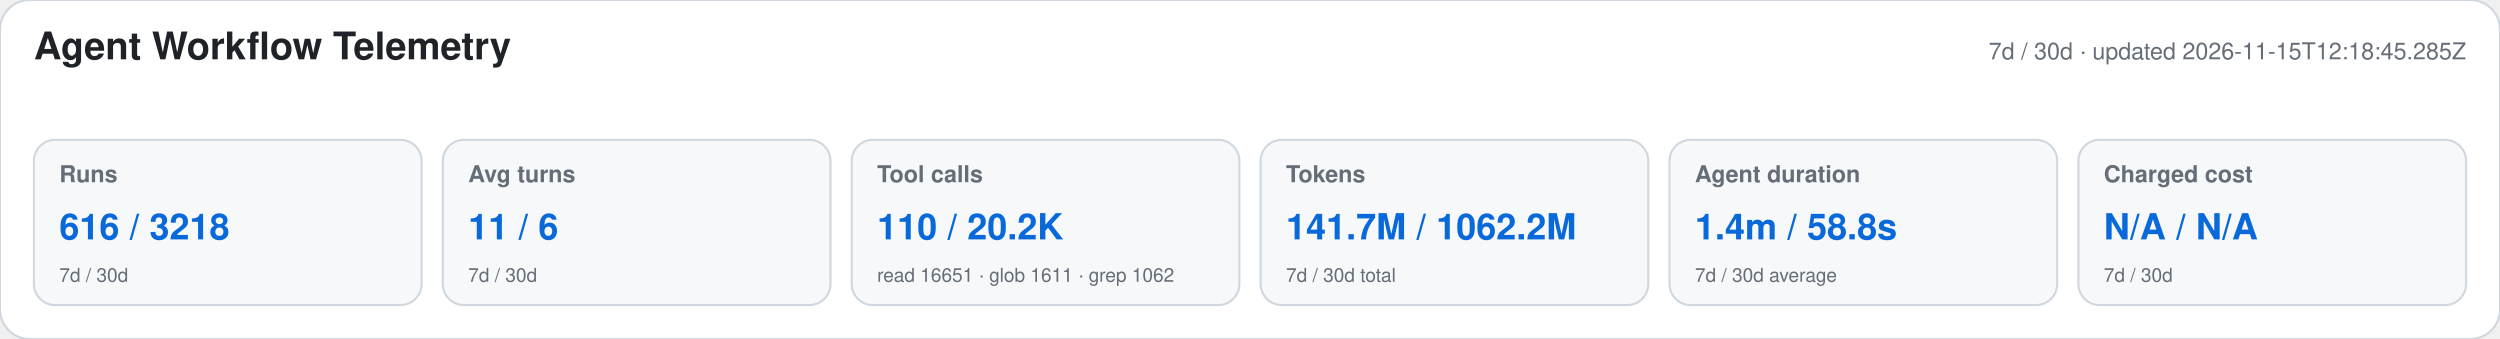
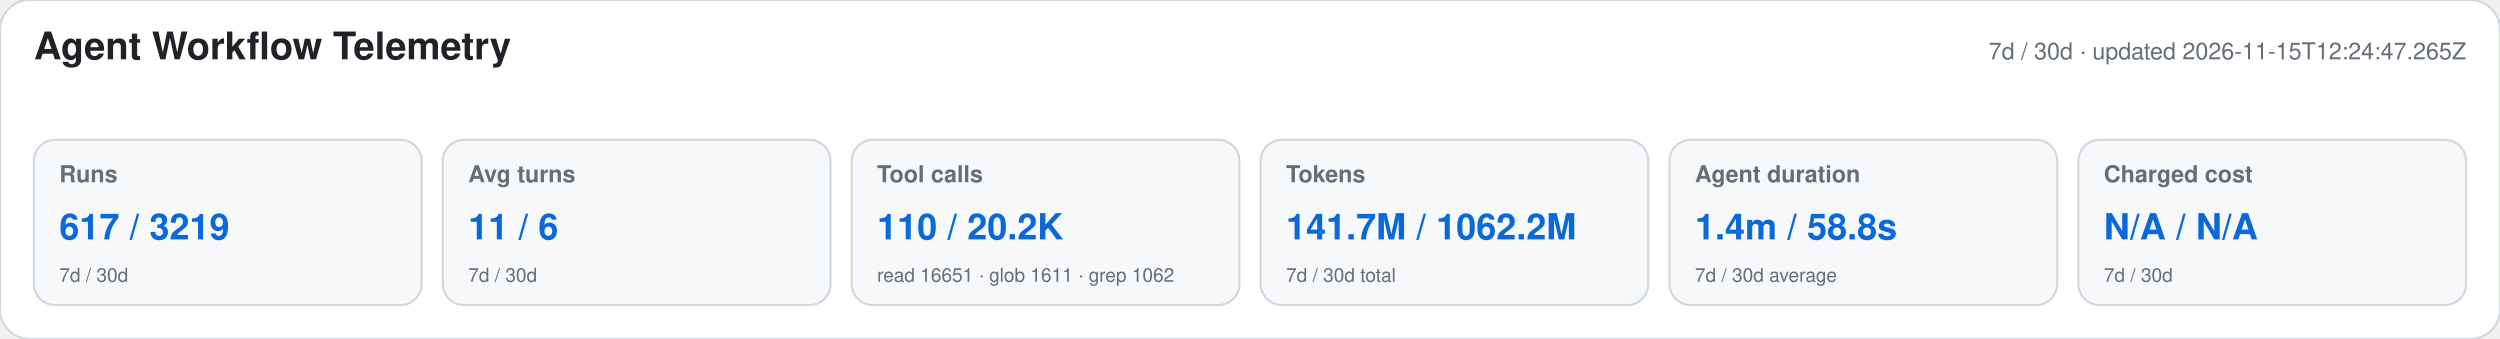
<svg xmlns="http://www.w3.org/2000/svg" width="1180" height="160" viewBox="0 0 1180 160" role="img" aria-labelledby="title desc">
  <style>text{font-family:-apple-system,BlinkMacSystemFont,"Segoe UI",Helvetica,Arial,sans-serif}.heading{font-size:18px;font-weight:650;fill:#1f2328}.meta,.label,.secondary{fill:#656d76}.meta,.label{font-size:11px}.label{font-weight:600}.primary{font-size:17px;font-weight:700;fill:#0969da}.secondary{font-size:9px}</style>
  <rect width="1180" height="160" rx="14" fill="#ffffff" stroke="#d0d7de" />
  <text x="16" y="28" class="heading">Agent Workflow Telemetry</text>
-   <text x="1164" y="28" text-anchor="end" class="meta">7d / 30d · updated 2026-11-15T12:18:45.285Z</text>
+   <text x="1164" y="28" text-anchor="end" class="meta">7d / 30d · updated 2026-11-15T12:24:47.265Z</text>
  <g>
    <rect x="16" y="66" width="183" height="78" rx="10" fill="#f6f8fa" stroke="#d0d7de" />
    <text x="28" y="86" class="label">Runs</text>
-     <text x="28" y="113" class="primary">616 / 3218</text>
+     <text x="28" y="113" class="primary">617 / 3219</text>
    <text x="28" y="133" class="secondary">7d / 30d</text>
  </g>
  <g>
    <rect x="209" y="66" width="183" height="78" rx="10" fill="#f6f8fa" stroke="#d0d7de" />
    <text x="221" y="86" class="label">Avg turns</text>
    <text x="221" y="113" class="primary">11 / 6</text>
    <text x="221" y="133" class="secondary">7d / 30d</text>
  </g>
  <g>
    <rect x="402" y="66" width="183" height="78" rx="10" fill="#f6f8fa" stroke="#d0d7de" />
    <text x="414" y="86" class="label">Tool calls</text>
    <text x="414" y="113" class="primary">110 / 20.2K</text>
    <text x="414" y="133" class="secondary">read 16651 · glob 1611 · grep 1062</text>
  </g>
  <g>
    <rect x="595" y="66" width="183" height="78" rx="10" fill="#f6f8fa" stroke="#d0d7de" />
    <text x="607" y="86" class="label">Tokens</text>
    <text x="607" y="113" class="primary">141.7M / 1062.2M</text>
    <text x="607" y="133" class="secondary">7d / 30d total</text>
  </g>
  <g>
    <rect x="788" y="66" width="183" height="78" rx="10" fill="#f6f8fa" stroke="#d0d7de" />
    <text x="800" y="86" class="label">Agent duration</text>
    <text x="800" y="113" class="primary">1.4m / 58.8s</text>
    <text x="800" y="133" class="secondary">7d / 30d average</text>
  </g>
  <g>
    <rect x="981" y="66" width="183" height="78" rx="10" fill="#f6f8fa" stroke="#d0d7de" />
    <text x="993" y="86" class="label">Charged cost</text>
    <text x="993" y="113" class="primary">N/A / N/A</text>
    <text x="993" y="133" class="secondary">7d / 30d</text>
  </g>
</svg>
